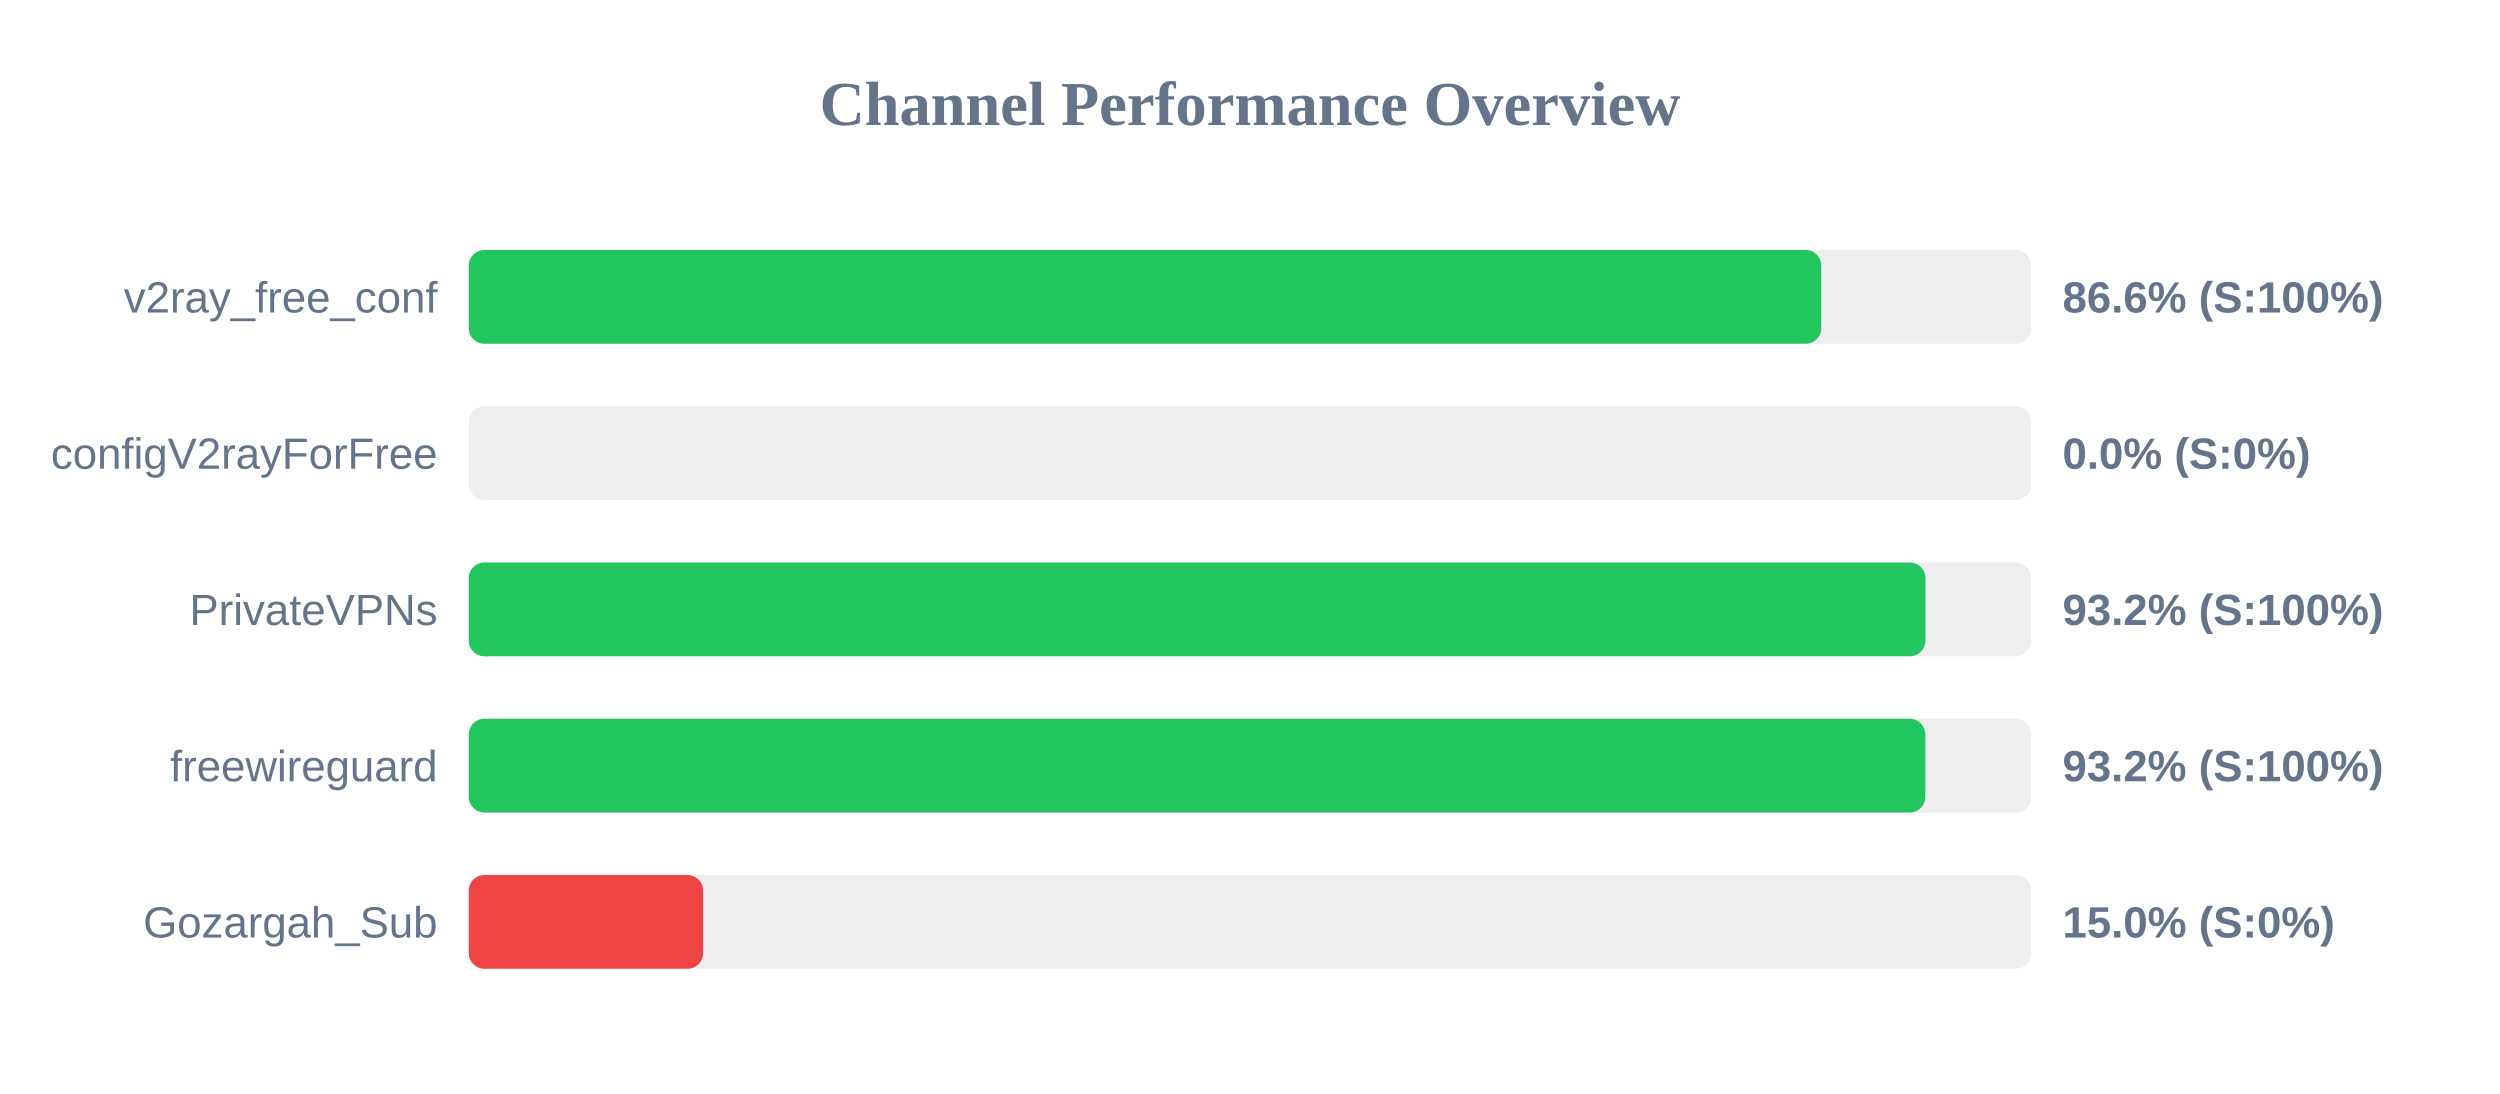
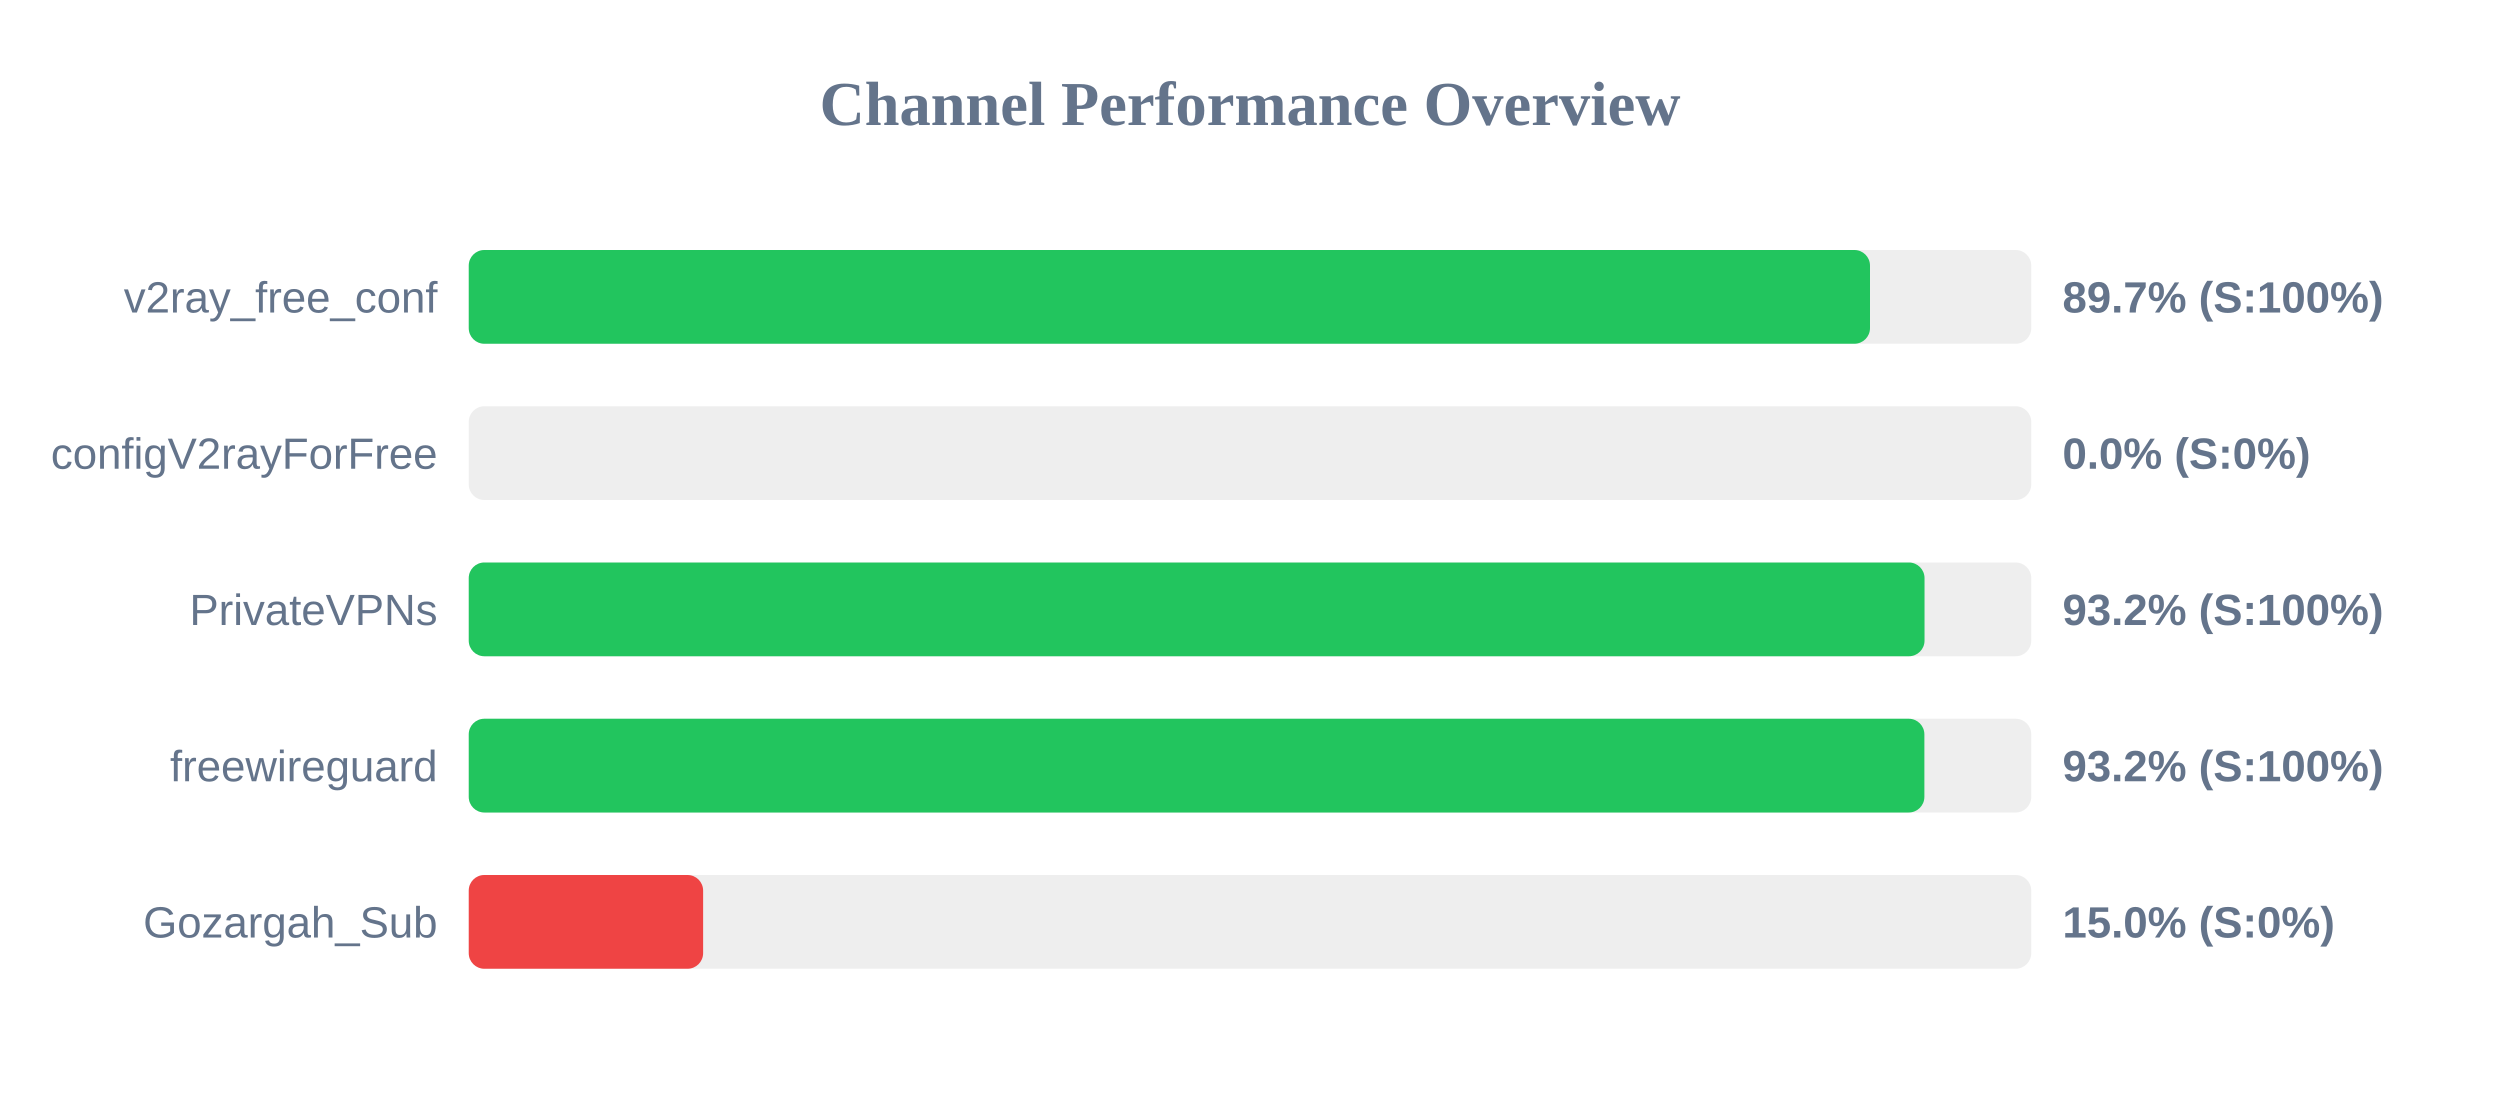
<svg xmlns="http://www.w3.org/2000/svg" width="800" height="350" version="1.1">
  <style>
        .row { font: 14px Arial; fill: #64748b; }
        .score { font: bold 14px Arial; fill: #64748b; }
    </style>
  <text x="400" y="40" text-anchor="middle" font-size="20px" font-weight="bold" fill="#64748b">Channel Performance Overview</text>
  <rect x="150" y="80" width="500" height="30" fill="#eee" rx="5" />
-   <rect x="150" y="80" width="432.8" height="30" fill="#22c55e" rx="5" />
+   <rect x="150" y="80" width="448.4" height="30" fill="#22c55e" rx="5" />
  <text x="140" y="100" text-anchor="end" class="row">v2ray_free_conf</text>
-   <text x="660" y="100" text-anchor="start" class="score">86.6% (S:100%)</text>
+   <text x="660" y="100" text-anchor="start" class="score">89.7% (S:100%)</text>
  <rect x="150" y="130" width="500" height="30" fill="#eee" rx="5" />
  <rect x="150" y="130" width="0.0" height="30" fill="#ef4444" rx="5" />
  <text x="140" y="150" text-anchor="end" class="row">configV2rayForFree</text>
  <text x="660" y="150" text-anchor="start" class="score">0.0% (S:0%)</text>
  <rect x="150" y="180" width="500" height="30" fill="#eee" rx="5" />
-   <rect x="150" y="180" width="466.15" height="30" fill="#22c55e" rx="5" />
+   <rect x="150" y="180" width="465.85" height="30" fill="#22c55e" rx="5" />
  <text x="140" y="200" text-anchor="end" class="row">PrivateVPNs</text>
  <text x="660" y="200" text-anchor="start" class="score">93.2% (S:100%)</text>
  <rect x="150" y="230" width="500" height="30" fill="#eee" rx="5" />
-   <rect x="150" y="230" width="466.1" height="30" fill="#22c55e" rx="5" />
+   <rect x="150" y="230" width="465.8" height="30" fill="#22c55e" rx="5" />
  <text x="140" y="250" text-anchor="end" class="row">freewireguard</text>
  <text x="660" y="250" text-anchor="start" class="score">93.2% (S:100%)</text>
  <rect x="150" y="280" width="500" height="30" fill="#eee" rx="5" />
  <rect x="150" y="280" width="75.0" height="30" fill="#ef4444" rx="5" />
  <text x="140" y="300" text-anchor="end" class="row">Gozargah_Sub</text>
  <text x="660" y="300" text-anchor="start" class="score">15.0% (S:0%)</text>
</svg>
